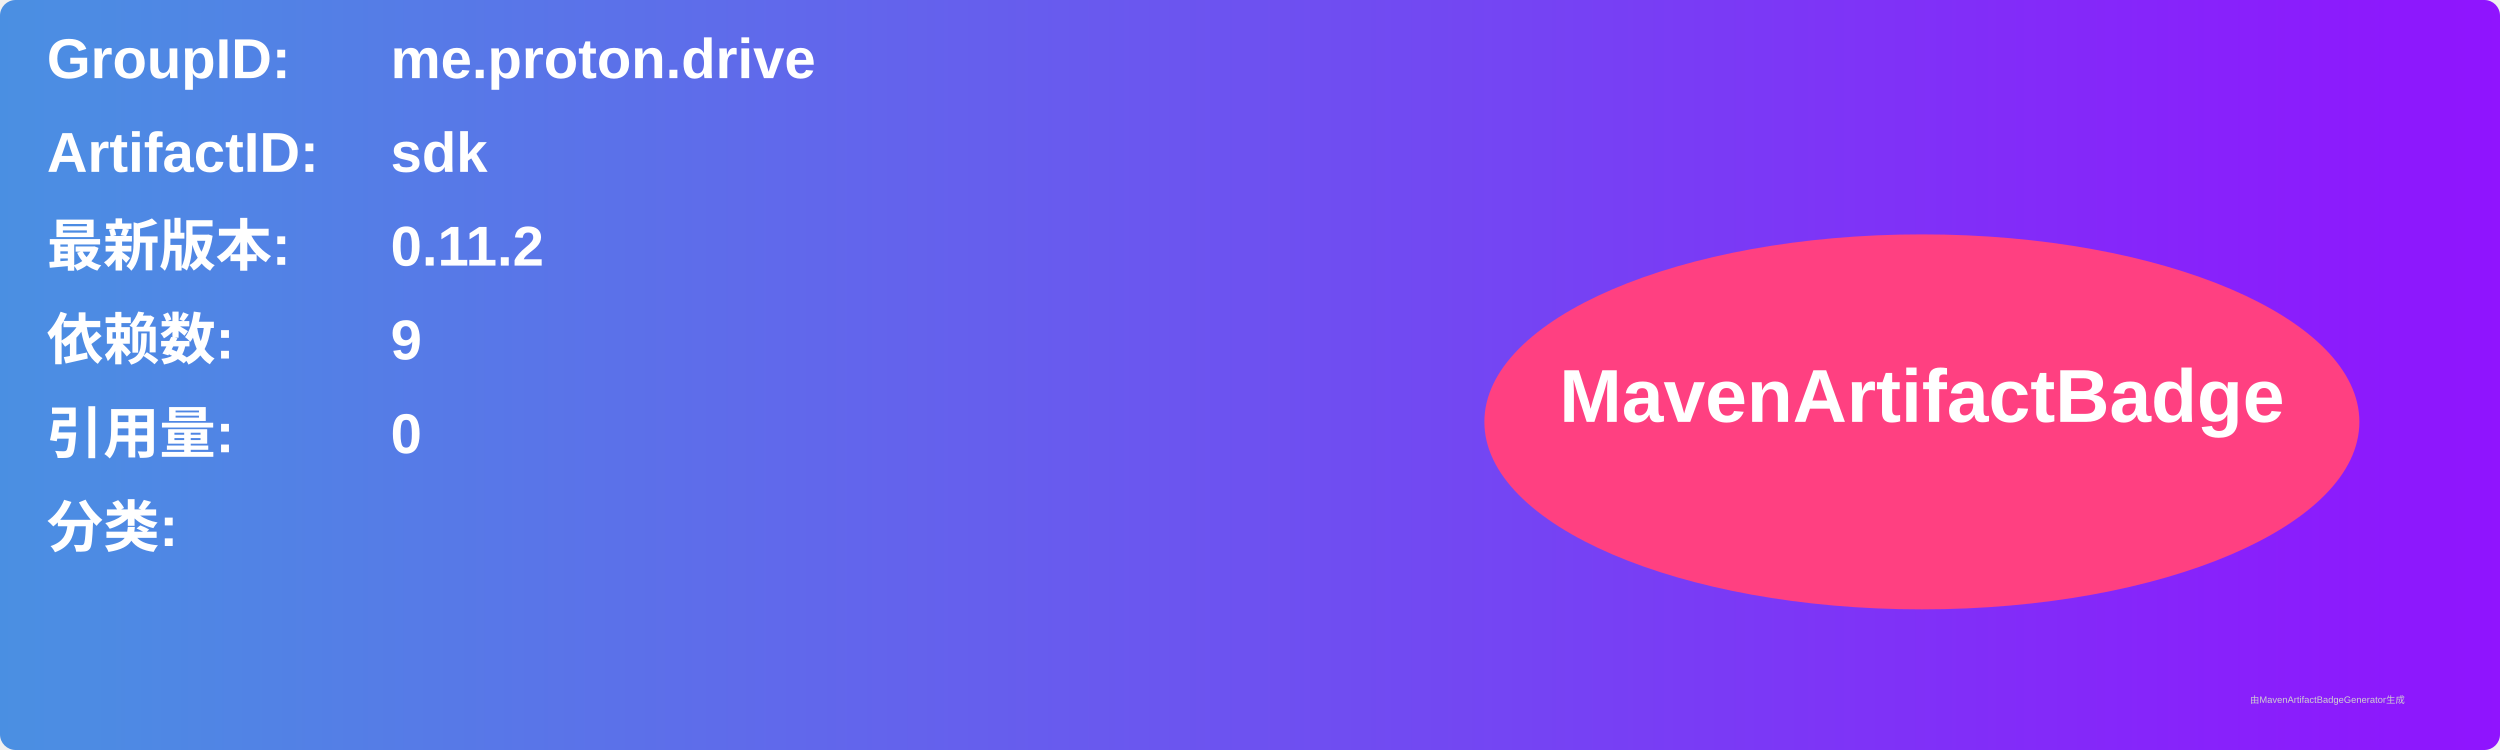
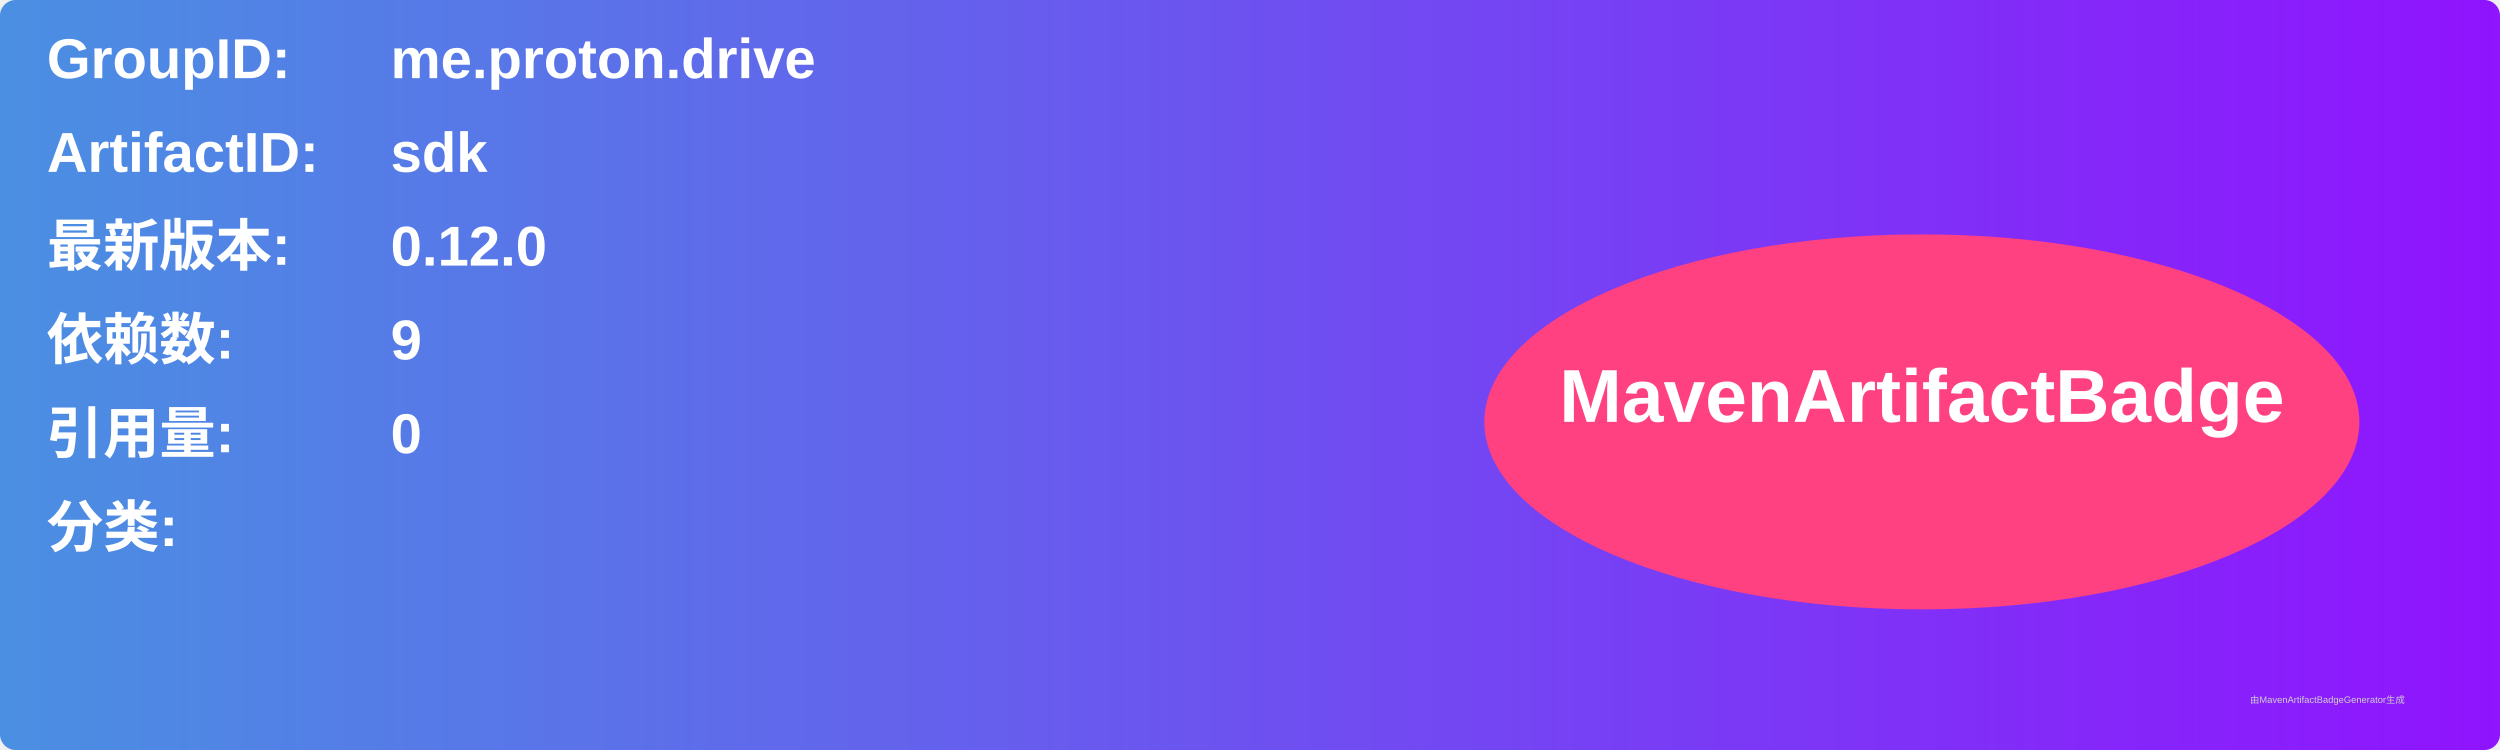
<svg xmlns="http://www.w3.org/2000/svg" width="800" height="240" viewBox="0 0 800 240">
  <linearGradient id="grad" x1="0%" y1="0%" x2="100%" y2="0%">
    <stop offset="0%" stop-color="#4a90e2" />
    <stop offset="100%" stop-color="#9013fe" />
  </linearGradient>
  <rect width="100%" height="100%" rx="5" ry="5" fill="url(#grad)" />
  <g transform="translate(15, 15)">
    <text x="0" y="10" font-family="Arial" font-size="18" fill="white" font-weight="bold" width="260">GroupID:</text>
    <text x="110" y="10" font-family="Arial" font-size="18" fill="white" font-weight="bold" width="460">me.proton.drive</text>
    <text x="0" y="40" font-family="Arial" font-size="18" fill="white" font-weight="bold" width="260">ArtifactID:</text>
    <text x="110" y="40" font-family="Arial" font-size="18" fill="white" font-weight="bold" width="460">sdk</text>
    <text x="0" y="70" font-family="Arial" font-size="18" fill="white" font-weight="bold">最新版本:</text>
    <text x="110" y="70" font-family="Arial" font-size="18" fill="white" font-weight="bold">
-       <tspan font-weight="bold">0.11.2</tspan>
+       <tspan font-weight="bold">0.12.0</tspan>
    </text>
    <text x="0" y="100" font-family="Arial" font-size="18" fill="white" font-weight="bold">依赖数: </text>
    <text x="110" y="100" font-family="Arial" font-size="18" fill="white">
      <tspan font-weight="bold">9</tspan>
    </text>
    <text x="0" y="130" font-family="Arial" font-size="18" fill="white" font-weight="bold">引用量: </text>
    <text x="110" y="130" font-family="Arial" font-size="18" fill="white">
      <tspan font-weight="bold">0</tspan>
    </text>
    <text x="0" y="160" font-family="Arial" font-size="18" fill="white" font-weight="bold">分类:</text>
    <text x="10" y="190" font-family="Arial" font-size="10" fill="white">
      <tspan font-weight="bold" />
    </text>
    <ellipse cx="600" cy="120" rx="140" ry="60" fill="#ff4081" />
    <text x="600" y="120" text-anchor="middle" font-family="Arial" font-size="24" fill="white" font-weight="bold">MavenArtifactBadge</text>
  </g>
  <text x="720" y="225" font-family="Arial" font-size="3" fill="#d0d0d0">由MavenArtifactBadgeGenerator生成</text>
</svg>
